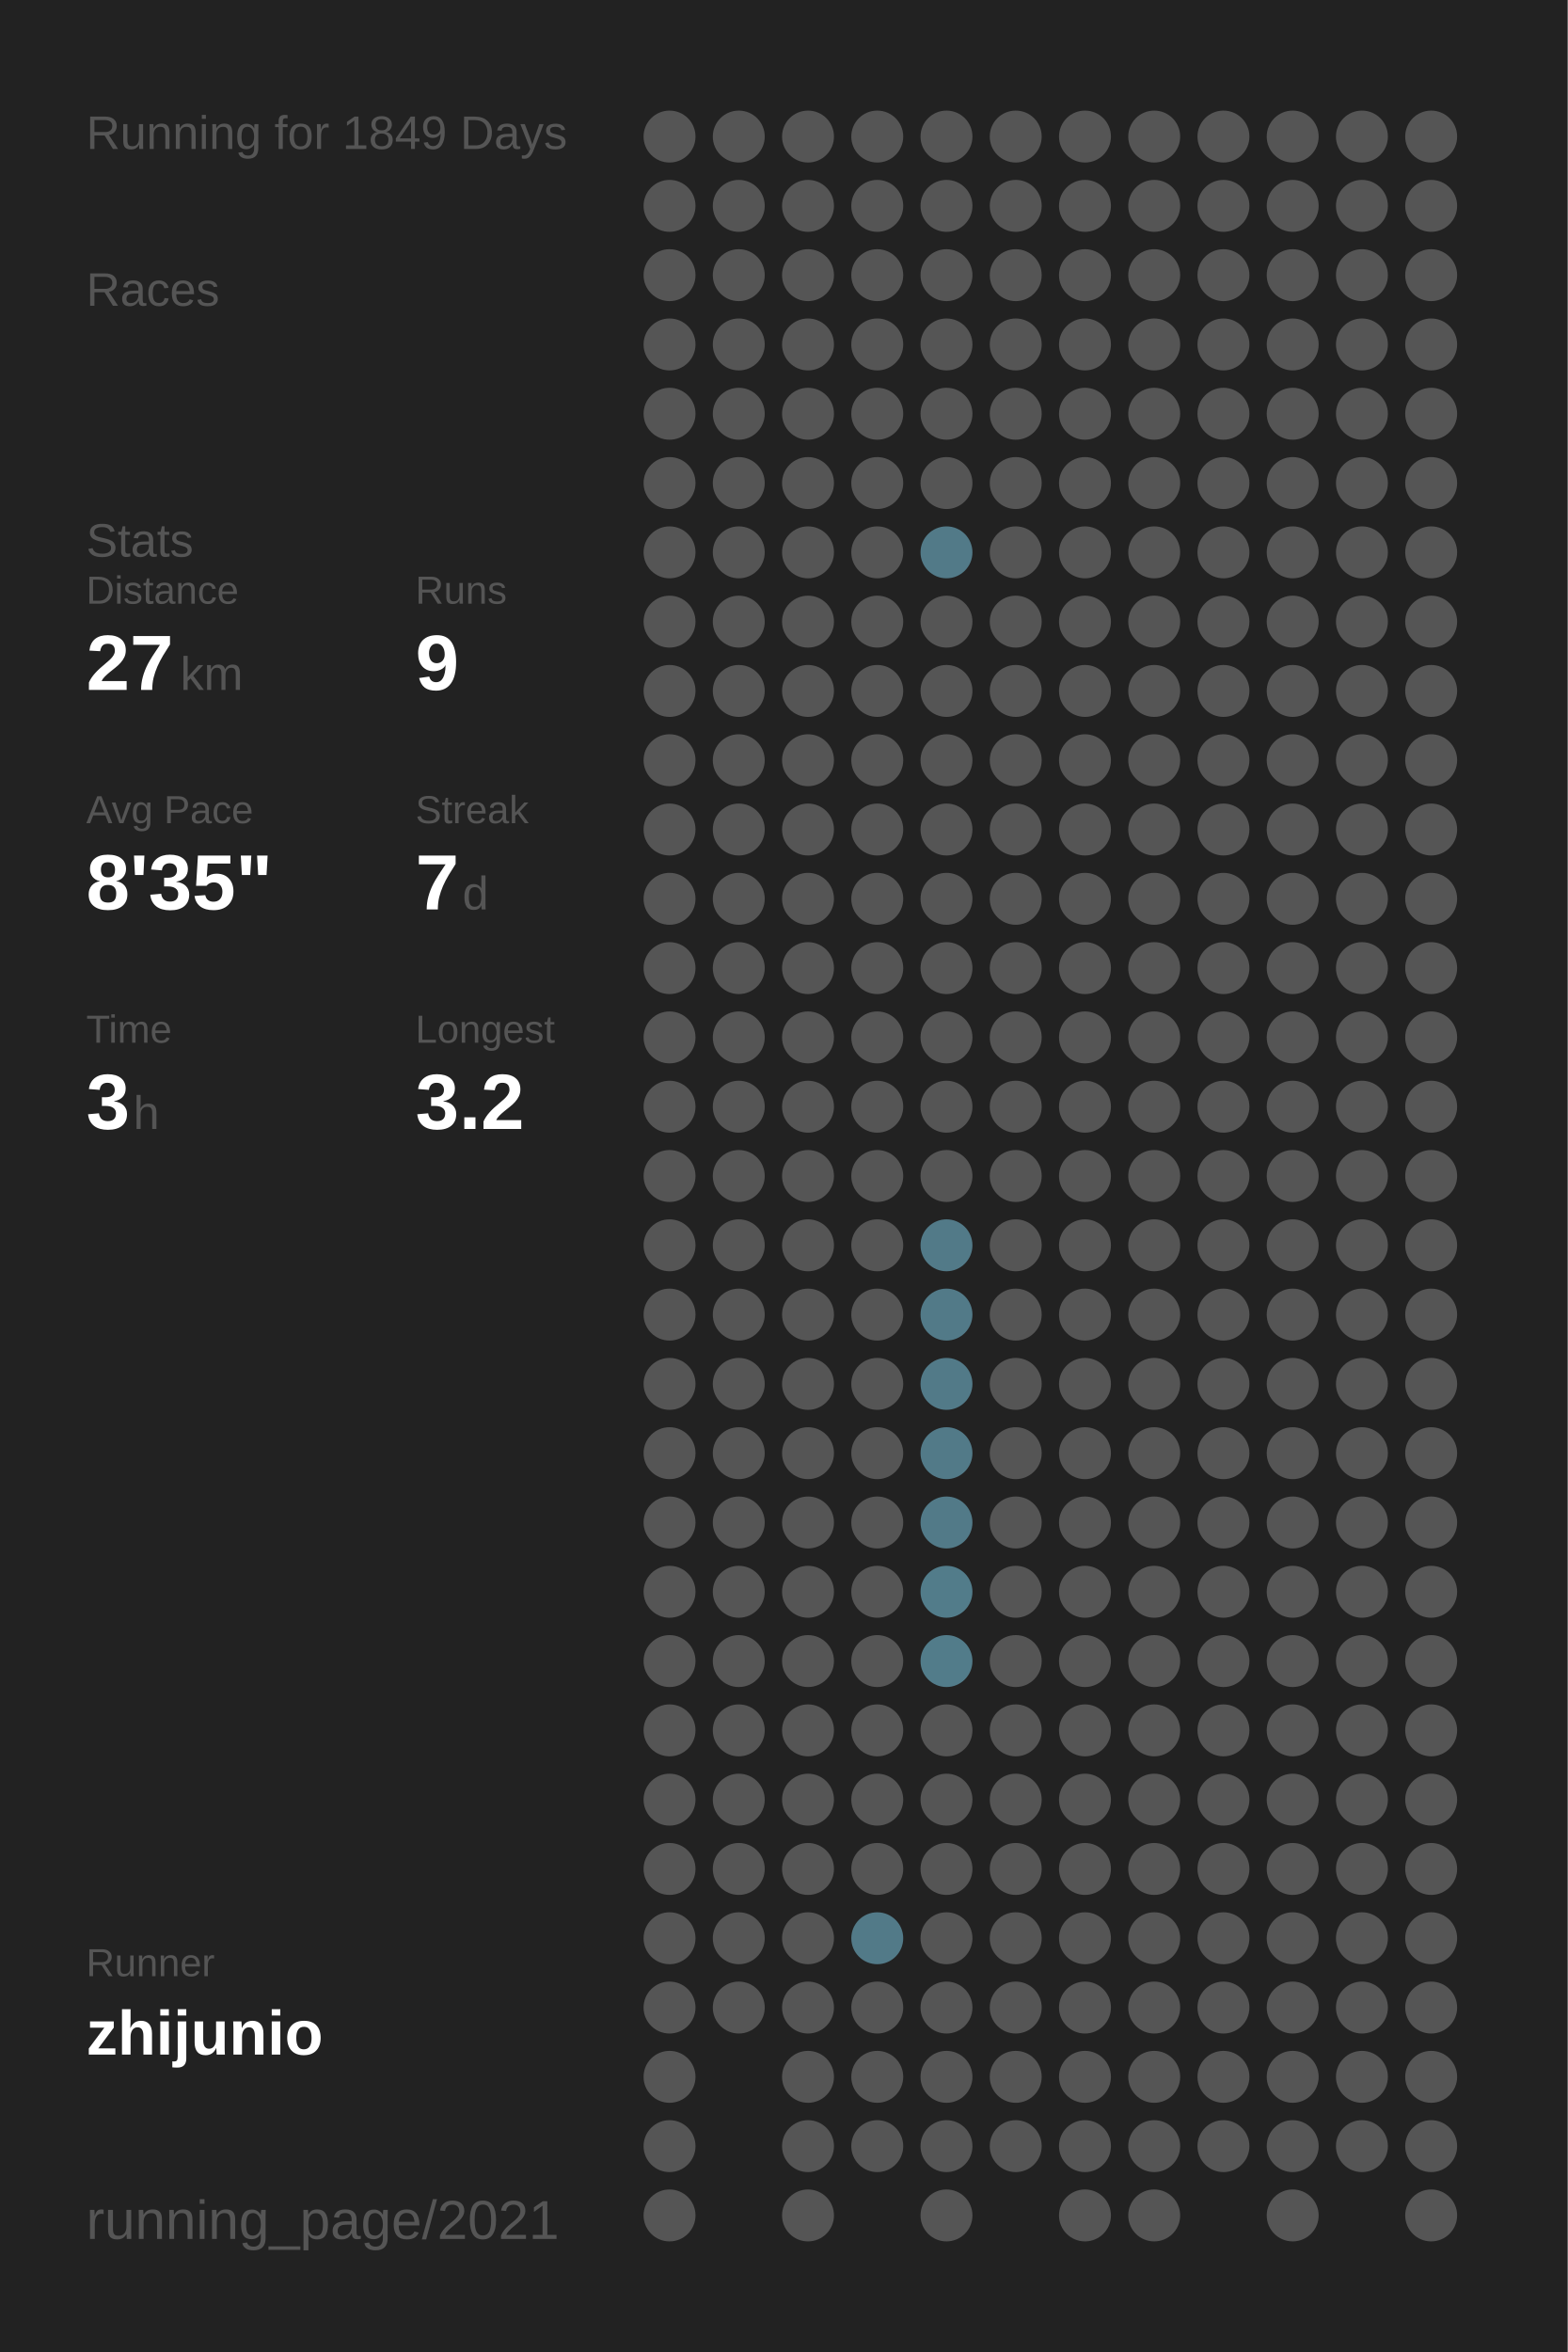
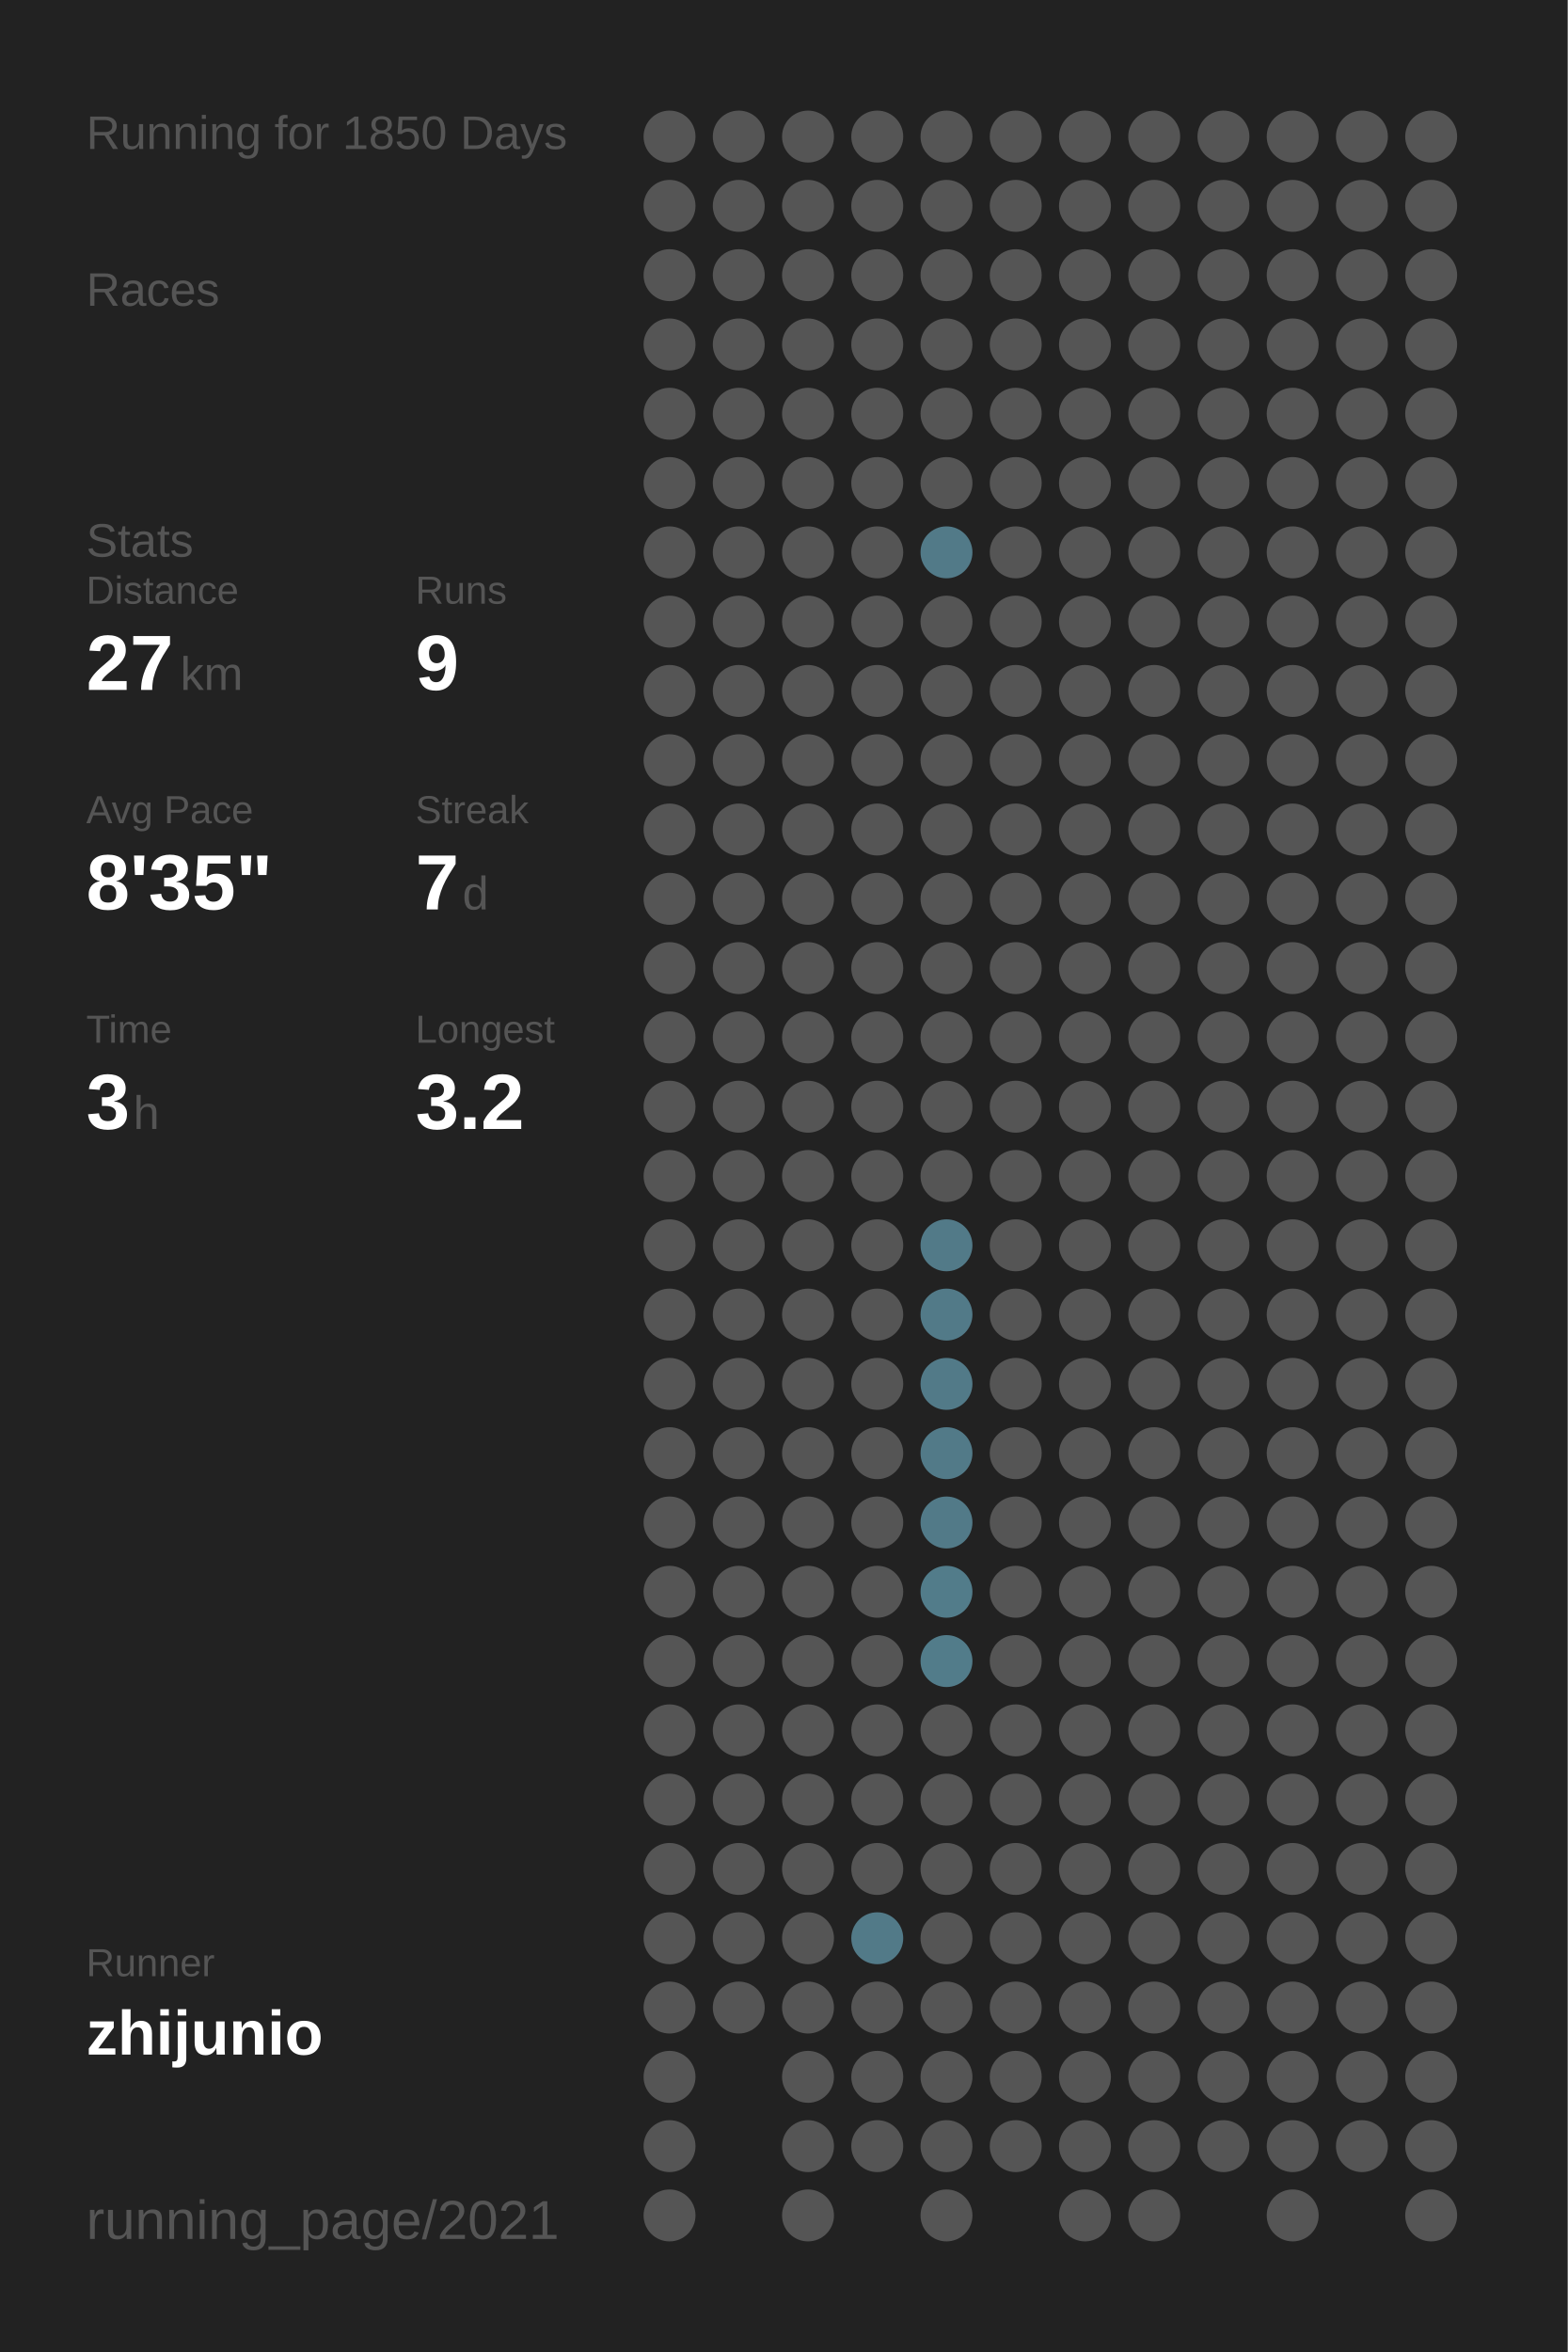
<svg xmlns="http://www.w3.org/2000/svg" baseProfile="full" height="300mm" version="1.1" viewBox="0,0,200,300" width="200mm">
  <defs />
  <rect fill="#222222" height="300" width="200" x="0" y="0" />
-   <text fill="#555555" style="font-size:6px; font-family:Arial;" x="11" y="19">Running for 1849 Days</text>
+   <text fill="#555555" style="font-size:6px; font-family:Arial;" x="11" y="19">Running for 1850 Days</text>
  <text fill="#555555" style="font-size:6px; font-family:Arial;" x="11" y="39">Races</text>
  <text fill="#555555" style="font-size:6px; font-family:Arial;" x="11" y="71">Stats</text>
  <text fill="#555555" style="font-size:5px; font-family:Arial;" x="11" y="77">Distance</text>
  <text fill="#FFFFFF" style="font-size:10px; font-family:Arial; font-weight:bold;" x="11" y="88">27</text>
  <text fill="#555555" style="font-size:6px; font-family:Arial;" x="23" y="88">km</text>
  <text fill="#555555" style="font-size:5px; font-family:Arial;" x="53" y="77">Runs</text>
  <text fill="#FFFFFF" style="font-size:10px; font-family:Arial; font-weight:bold;" x="53" y="88">9</text>
  <text fill="#555555" style="font-size:5px; font-family:Arial;" x="11" y="105">Avg Pace</text>
  <text fill="#FFFFFF" style="font-size:10px; font-family:Arial; font-weight:bold;" x="11" y="116">8'35"</text>
  <text fill="#555555" style="font-size:5px; font-family:Arial;" x="53" y="105">Streak</text>
  <text fill="#FFFFFF" style="font-size:10px; font-family:Arial; font-weight:bold;" x="53" y="116">7</text>
  <text fill="#555555" style="font-size:6px; font-family:Arial;" x="59" y="116">d</text>
  <text fill="#555555" style="font-size:5px; font-family:Arial;" x="11" y="133">Time</text>
  <text fill="#FFFFFF" style="font-size:10px; font-family:Arial; font-weight:bold;" x="11" y="144">3</text>
  <text fill="#555555" style="font-size:6px; font-family:Arial;" x="17" y="144">h</text>
  <text fill="#555555" style="font-size:5px; font-family:Arial;" x="53" y="133">Longest</text>
  <text fill="#FFFFFF" style="font-size:10px; font-family:Arial; font-weight:bold;" x="53" y="144">3.2</text>
  <text fill="#555555" style="font-size:5px; font-family:Arial;" x="11" y="252.065">Runner</text>
  <text fill="#FFFFFF" style="font-size:8px; font-family:Arial; font-weight:bold;" x="11" y="262.065">zhijunio</text>
  <text fill="#555555" style="font-size:7px; font-family:Arial;" x="11" y="285.581">running_page/2021</text>
  <circle cx="85.417" cy="17.419" fill="#555555" r="3.312" />
  <circle cx="85.417" cy="26.258" fill="#555555" r="3.312" />
  <circle cx="85.417" cy="35.097" fill="#555555" r="3.312" />
  <circle cx="85.417" cy="43.935" fill="#555555" r="3.312" />
  <circle cx="85.417" cy="52.774" fill="#555555" r="3.312" />
  <circle cx="85.417" cy="61.613" fill="#555555" r="3.312" />
  <circle cx="85.417" cy="70.452" fill="#555555" r="3.312" />
  <circle cx="85.417" cy="79.29" fill="#555555" r="3.312" />
  <circle cx="85.417" cy="88.129" fill="#555555" r="3.312" />
  <circle cx="85.417" cy="96.968" fill="#555555" r="3.312" />
  <circle cx="85.417" cy="105.806" fill="#555555" r="3.312" />
  <circle cx="85.417" cy="114.645" fill="#555555" r="3.312" />
  <circle cx="85.417" cy="123.484" fill="#555555" r="3.312" />
  <circle cx="85.417" cy="132.323" fill="#555555" r="3.312" />
  <circle cx="85.417" cy="141.161" fill="#555555" r="3.312" />
  <circle cx="85.417" cy="150" fill="#555555" r="3.312" />
  <circle cx="85.417" cy="158.839" fill="#555555" r="3.312" />
  <circle cx="85.417" cy="167.677" fill="#555555" r="3.312" />
  <circle cx="85.417" cy="176.516" fill="#555555" r="3.312" />
  <circle cx="85.417" cy="185.355" fill="#555555" r="3.312" />
  <circle cx="85.417" cy="194.194" fill="#555555" r="3.312" />
  <circle cx="85.417" cy="203.032" fill="#555555" r="3.312" />
  <circle cx="85.417" cy="211.871" fill="#555555" r="3.312" />
  <circle cx="85.417" cy="220.71" fill="#555555" r="3.312" />
  <circle cx="85.417" cy="229.548" fill="#555555" r="3.312" />
  <circle cx="85.417" cy="238.387" fill="#555555" r="3.312" />
  <circle cx="85.417" cy="247.226" fill="#555555" r="3.312" />
  <circle cx="85.417" cy="256.065" fill="#555555" r="3.312" />
  <circle cx="85.417" cy="264.903" fill="#555555" r="3.312" />
  <circle cx="85.417" cy="273.742" fill="#555555" r="3.312" />
  <circle cx="85.417" cy="282.581" fill="#555555" r="3.312" />
  <circle cx="94.25" cy="17.419" fill="#555555" r="3.312" />
  <circle cx="94.25" cy="26.258" fill="#555555" r="3.312" />
  <circle cx="94.25" cy="35.097" fill="#555555" r="3.312" />
  <circle cx="94.25" cy="43.935" fill="#555555" r="3.312" />
  <circle cx="94.25" cy="52.774" fill="#555555" r="3.312" />
  <circle cx="94.25" cy="61.613" fill="#555555" r="3.312" />
  <circle cx="94.25" cy="70.452" fill="#555555" r="3.312" />
  <circle cx="94.25" cy="79.29" fill="#555555" r="3.312" />
  <circle cx="94.25" cy="88.129" fill="#555555" r="3.312" />
  <circle cx="94.25" cy="96.968" fill="#555555" r="3.312" />
  <circle cx="94.25" cy="105.806" fill="#555555" r="3.312" />
  <circle cx="94.25" cy="114.645" fill="#555555" r="3.312" />
  <circle cx="94.25" cy="123.484" fill="#555555" r="3.312" />
  <circle cx="94.25" cy="132.323" fill="#555555" r="3.312" />
  <circle cx="94.25" cy="141.161" fill="#555555" r="3.312" />
  <circle cx="94.25" cy="150" fill="#555555" r="3.312" />
  <circle cx="94.25" cy="158.839" fill="#555555" r="3.312" />
  <circle cx="94.25" cy="167.677" fill="#555555" r="3.312" />
  <circle cx="94.25" cy="176.516" fill="#555555" r="3.312" />
  <circle cx="94.25" cy="185.355" fill="#555555" r="3.312" />
  <circle cx="94.25" cy="194.194" fill="#555555" r="3.312" />
  <circle cx="94.25" cy="203.032" fill="#555555" r="3.312" />
  <circle cx="94.25" cy="211.871" fill="#555555" r="3.312" />
  <circle cx="94.25" cy="220.71" fill="#555555" r="3.312" />
  <circle cx="94.25" cy="229.548" fill="#555555" r="3.312" />
  <circle cx="94.25" cy="238.387" fill="#555555" r="3.312" />
  <circle cx="94.25" cy="247.226" fill="#555555" r="3.312" />
  <circle cx="94.25" cy="256.065" fill="#555555" r="3.312" />
  <circle cx="103.083" cy="17.419" fill="#555555" r="3.312" />
  <circle cx="103.083" cy="26.258" fill="#555555" r="3.312" />
  <circle cx="103.083" cy="35.097" fill="#555555" r="3.312" />
  <circle cx="103.083" cy="43.935" fill="#555555" r="3.312" />
  <circle cx="103.083" cy="52.774" fill="#555555" r="3.312" />
  <circle cx="103.083" cy="61.613" fill="#555555" r="3.312" />
  <circle cx="103.083" cy="70.452" fill="#555555" r="3.312" />
  <circle cx="103.083" cy="79.29" fill="#555555" r="3.312" />
  <circle cx="103.083" cy="88.129" fill="#555555" r="3.312" />
  <circle cx="103.083" cy="96.968" fill="#555555" r="3.312" />
  <circle cx="103.083" cy="105.806" fill="#555555" r="3.312" />
  <circle cx="103.083" cy="114.645" fill="#555555" r="3.312" />
  <circle cx="103.083" cy="123.484" fill="#555555" r="3.312" />
  <circle cx="103.083" cy="132.323" fill="#555555" r="3.312" />
  <circle cx="103.083" cy="141.161" fill="#555555" r="3.312" />
  <circle cx="103.083" cy="150" fill="#555555" r="3.312" />
  <circle cx="103.083" cy="158.839" fill="#555555" r="3.312" />
  <circle cx="103.083" cy="167.677" fill="#555555" r="3.312" />
  <circle cx="103.083" cy="176.516" fill="#555555" r="3.312" />
  <circle cx="103.083" cy="185.355" fill="#555555" r="3.312" />
  <circle cx="103.083" cy="194.194" fill="#555555" r="3.312" />
  <circle cx="103.083" cy="203.032" fill="#555555" r="3.312" />
  <circle cx="103.083" cy="211.871" fill="#555555" r="3.312" />
  <circle cx="103.083" cy="220.71" fill="#555555" r="3.312" />
  <circle cx="103.083" cy="229.548" fill="#555555" r="3.312" />
  <circle cx="103.083" cy="238.387" fill="#555555" r="3.312" />
  <circle cx="103.083" cy="247.226" fill="#555555" r="3.312" />
  <circle cx="103.083" cy="256.065" fill="#555555" r="3.312" />
  <circle cx="103.083" cy="264.903" fill="#555555" r="3.312" />
  <circle cx="103.083" cy="273.742" fill="#555555" r="3.312" />
  <circle cx="103.083" cy="282.581" fill="#555555" r="3.312" />
  <circle cx="111.917" cy="17.419" fill="#555555" r="3.312" />
  <circle cx="111.917" cy="26.258" fill="#555555" r="3.312" />
  <circle cx="111.917" cy="35.097" fill="#555555" r="3.312" />
  <circle cx="111.917" cy="43.935" fill="#555555" r="3.312" />
  <circle cx="111.917" cy="52.774" fill="#555555" r="3.312" />
  <circle cx="111.917" cy="61.613" fill="#555555" r="3.312" />
  <circle cx="111.917" cy="70.452" fill="#555555" r="3.312" />
  <circle cx="111.917" cy="79.29" fill="#555555" r="3.312" />
  <circle cx="111.917" cy="88.129" fill="#555555" r="3.312" />
  <circle cx="111.917" cy="96.968" fill="#555555" r="3.312" />
  <circle cx="111.917" cy="105.806" fill="#555555" r="3.312" />
  <circle cx="111.917" cy="114.645" fill="#555555" r="3.312" />
  <circle cx="111.917" cy="123.484" fill="#555555" r="3.312" />
  <circle cx="111.917" cy="132.323" fill="#555555" r="3.312" />
  <circle cx="111.917" cy="141.161" fill="#555555" r="3.312" />
  <circle cx="111.917" cy="150" fill="#555555" r="3.312" />
  <circle cx="111.917" cy="158.839" fill="#555555" r="3.312" />
  <circle cx="111.917" cy="167.677" fill="#555555" r="3.312" />
  <circle cx="111.917" cy="176.516" fill="#555555" r="3.312" />
  <circle cx="111.917" cy="185.355" fill="#555555" r="3.312" />
  <circle cx="111.917" cy="194.194" fill="#555555" r="3.312" />
  <circle cx="111.917" cy="203.032" fill="#555555" r="3.312" />
  <circle cx="111.917" cy="211.871" fill="#555555" r="3.312" />
  <circle cx="111.917" cy="220.71" fill="#555555" r="3.312" />
  <circle cx="111.917" cy="229.548" fill="#555555" r="3.312" />
  <circle cx="111.917" cy="238.387" fill="#555555" r="3.312" />
  <circle cx="111.917" cy="247.226" fill="#527a88" r="3.312" />
  <circle cx="111.917" cy="256.065" fill="#555555" r="3.312" />
  <circle cx="111.917" cy="264.903" fill="#555555" r="3.312" />
  <circle cx="111.917" cy="273.742" fill="#555555" r="3.312" />
  <circle cx="120.75" cy="17.419" fill="#555555" r="3.312" />
  <circle cx="120.75" cy="26.258" fill="#555555" r="3.312" />
  <circle cx="120.75" cy="35.097" fill="#555555" r="3.312" />
  <circle cx="120.75" cy="43.935" fill="#555555" r="3.312" />
  <circle cx="120.75" cy="52.774" fill="#555555" r="3.312" />
  <circle cx="120.75" cy="61.613" fill="#555555" r="3.312" />
  <circle cx="120.75" cy="70.452" fill="#527a88" r="3.312" />
  <circle cx="120.75" cy="79.29" fill="#555555" r="3.312" />
  <circle cx="120.75" cy="88.129" fill="#555555" r="3.312" />
  <circle cx="120.75" cy="96.968" fill="#555555" r="3.312" />
  <circle cx="120.75" cy="105.806" fill="#555555" r="3.312" />
  <circle cx="120.75" cy="114.645" fill="#555555" r="3.312" />
  <circle cx="120.75" cy="123.484" fill="#555555" r="3.312" />
  <circle cx="120.75" cy="132.323" fill="#555555" r="3.312" />
  <circle cx="120.75" cy="141.161" fill="#555555" r="3.312" />
  <circle cx="120.75" cy="150" fill="#555555" r="3.312" />
  <circle cx="120.75" cy="158.839" fill="#527a88" r="3.312" />
  <circle cx="120.75" cy="167.677" fill="#527a88" r="3.312" />
  <circle cx="120.75" cy="176.516" fill="#527a88" r="3.312" />
  <circle cx="120.75" cy="185.355" fill="#527a88" r="3.312" />
  <circle cx="120.75" cy="194.194" fill="#527a88" r="3.312" />
  <circle cx="120.75" cy="203.032" fill="#527c8a" r="3.312" />
  <circle cx="120.75" cy="211.871" fill="#527c8a" r="3.312" />
  <circle cx="120.75" cy="220.71" fill="#555555" r="3.312" />
  <circle cx="120.75" cy="229.548" fill="#555555" r="3.312" />
  <circle cx="120.75" cy="238.387" fill="#555555" r="3.312" />
  <circle cx="120.75" cy="247.226" fill="#555555" r="3.312" />
  <circle cx="120.75" cy="256.065" fill="#555555" r="3.312" />
  <circle cx="120.75" cy="264.903" fill="#555555" r="3.312" />
  <circle cx="120.75" cy="273.742" fill="#555555" r="3.312" />
  <circle cx="120.75" cy="282.581" fill="#555555" r="3.312" />
  <circle cx="129.583" cy="17.419" fill="#555555" r="3.312" />
  <circle cx="129.583" cy="26.258" fill="#555555" r="3.312" />
  <circle cx="129.583" cy="35.097" fill="#555555" r="3.312" />
  <circle cx="129.583" cy="43.935" fill="#555555" r="3.312" />
  <circle cx="129.583" cy="52.774" fill="#555555" r="3.312" />
  <circle cx="129.583" cy="61.613" fill="#555555" r="3.312" />
  <circle cx="129.583" cy="70.452" fill="#555555" r="3.312" />
  <circle cx="129.583" cy="79.29" fill="#555555" r="3.312" />
  <circle cx="129.583" cy="88.129" fill="#555555" r="3.312" />
  <circle cx="129.583" cy="96.968" fill="#555555" r="3.312" />
  <circle cx="129.583" cy="105.806" fill="#555555" r="3.312" />
  <circle cx="129.583" cy="114.645" fill="#555555" r="3.312" />
  <circle cx="129.583" cy="123.484" fill="#555555" r="3.312" />
  <circle cx="129.583" cy="132.323" fill="#555555" r="3.312" />
  <circle cx="129.583" cy="141.161" fill="#555555" r="3.312" />
  <circle cx="129.583" cy="150" fill="#555555" r="3.312" />
  <circle cx="129.583" cy="158.839" fill="#555555" r="3.312" />
  <circle cx="129.583" cy="167.677" fill="#555555" r="3.312" />
  <circle cx="129.583" cy="176.516" fill="#555555" r="3.312" />
  <circle cx="129.583" cy="185.355" fill="#555555" r="3.312" />
  <circle cx="129.583" cy="194.194" fill="#555555" r="3.312" />
  <circle cx="129.583" cy="203.032" fill="#555555" r="3.312" />
  <circle cx="129.583" cy="211.871" fill="#555555" r="3.312" />
  <circle cx="129.583" cy="220.71" fill="#555555" r="3.312" />
  <circle cx="129.583" cy="229.548" fill="#555555" r="3.312" />
  <circle cx="129.583" cy="238.387" fill="#555555" r="3.312" />
  <circle cx="129.583" cy="247.226" fill="#555555" r="3.312" />
  <circle cx="129.583" cy="256.065" fill="#555555" r="3.312" />
  <circle cx="129.583" cy="264.903" fill="#555555" r="3.312" />
  <circle cx="129.583" cy="273.742" fill="#555555" r="3.312" />
  <circle cx="138.417" cy="17.419" fill="#555555" r="3.312" />
  <circle cx="138.417" cy="26.258" fill="#555555" r="3.312" />
  <circle cx="138.417" cy="35.097" fill="#555555" r="3.312" />
  <circle cx="138.417" cy="43.935" fill="#555555" r="3.312" />
  <circle cx="138.417" cy="52.774" fill="#555555" r="3.312" />
  <circle cx="138.417" cy="61.613" fill="#555555" r="3.312" />
  <circle cx="138.417" cy="70.452" fill="#555555" r="3.312" />
  <circle cx="138.417" cy="79.29" fill="#555555" r="3.312" />
  <circle cx="138.417" cy="88.129" fill="#555555" r="3.312" />
  <circle cx="138.417" cy="96.968" fill="#555555" r="3.312" />
  <circle cx="138.417" cy="105.806" fill="#555555" r="3.312" />
  <circle cx="138.417" cy="114.645" fill="#555555" r="3.312" />
  <circle cx="138.417" cy="123.484" fill="#555555" r="3.312" />
  <circle cx="138.417" cy="132.323" fill="#555555" r="3.312" />
  <circle cx="138.417" cy="141.161" fill="#555555" r="3.312" />
  <circle cx="138.417" cy="150" fill="#555555" r="3.312" />
  <circle cx="138.417" cy="158.839" fill="#555555" r="3.312" />
  <circle cx="138.417" cy="167.677" fill="#555555" r="3.312" />
  <circle cx="138.417" cy="176.516" fill="#555555" r="3.312" />
  <circle cx="138.417" cy="185.355" fill="#555555" r="3.312" />
  <circle cx="138.417" cy="194.194" fill="#555555" r="3.312" />
  <circle cx="138.417" cy="203.032" fill="#555555" r="3.312" />
  <circle cx="138.417" cy="211.871" fill="#555555" r="3.312" />
  <circle cx="138.417" cy="220.71" fill="#555555" r="3.312" />
  <circle cx="138.417" cy="229.548" fill="#555555" r="3.312" />
  <circle cx="138.417" cy="238.387" fill="#555555" r="3.312" />
  <circle cx="138.417" cy="247.226" fill="#555555" r="3.312" />
  <circle cx="138.417" cy="256.065" fill="#555555" r="3.312" />
  <circle cx="138.417" cy="264.903" fill="#555555" r="3.312" />
  <circle cx="138.417" cy="273.742" fill="#555555" r="3.312" />
  <circle cx="138.417" cy="282.581" fill="#555555" r="3.312" />
  <circle cx="147.25" cy="17.419" fill="#555555" r="3.312" />
  <circle cx="147.25" cy="26.258" fill="#555555" r="3.312" />
  <circle cx="147.25" cy="35.097" fill="#555555" r="3.312" />
  <circle cx="147.25" cy="43.935" fill="#555555" r="3.312" />
  <circle cx="147.25" cy="52.774" fill="#555555" r="3.312" />
  <circle cx="147.25" cy="61.613" fill="#555555" r="3.312" />
  <circle cx="147.25" cy="70.452" fill="#555555" r="3.312" />
  <circle cx="147.25" cy="79.29" fill="#555555" r="3.312" />
  <circle cx="147.25" cy="88.129" fill="#555555" r="3.312" />
  <circle cx="147.25" cy="96.968" fill="#555555" r="3.312" />
  <circle cx="147.25" cy="105.806" fill="#555555" r="3.312" />
  <circle cx="147.25" cy="114.645" fill="#555555" r="3.312" />
  <circle cx="147.25" cy="123.484" fill="#555555" r="3.312" />
  <circle cx="147.25" cy="132.323" fill="#555555" r="3.312" />
  <circle cx="147.25" cy="141.161" fill="#555555" r="3.312" />
  <circle cx="147.25" cy="150" fill="#555555" r="3.312" />
  <circle cx="147.25" cy="158.839" fill="#555555" r="3.312" />
  <circle cx="147.25" cy="167.677" fill="#555555" r="3.312" />
  <circle cx="147.25" cy="176.516" fill="#555555" r="3.312" />
  <circle cx="147.25" cy="185.355" fill="#555555" r="3.312" />
  <circle cx="147.25" cy="194.194" fill="#555555" r="3.312" />
  <circle cx="147.25" cy="203.032" fill="#555555" r="3.312" />
  <circle cx="147.25" cy="211.871" fill="#555555" r="3.312" />
  <circle cx="147.25" cy="220.71" fill="#555555" r="3.312" />
  <circle cx="147.25" cy="229.548" fill="#555555" r="3.312" />
  <circle cx="147.25" cy="238.387" fill="#555555" r="3.312" />
  <circle cx="147.25" cy="247.226" fill="#555555" r="3.312" />
  <circle cx="147.25" cy="256.065" fill="#555555" r="3.312" />
  <circle cx="147.25" cy="264.903" fill="#555555" r="3.312" />
  <circle cx="147.25" cy="273.742" fill="#555555" r="3.312" />
  <circle cx="147.25" cy="282.581" fill="#555555" r="3.312" />
  <circle cx="156.083" cy="17.419" fill="#555555" r="3.312" />
  <circle cx="156.083" cy="26.258" fill="#555555" r="3.312" />
  <circle cx="156.083" cy="35.097" fill="#555555" r="3.312" />
  <circle cx="156.083" cy="43.935" fill="#555555" r="3.312" />
  <circle cx="156.083" cy="52.774" fill="#555555" r="3.312" />
  <circle cx="156.083" cy="61.613" fill="#555555" r="3.312" />
  <circle cx="156.083" cy="70.452" fill="#555555" r="3.312" />
  <circle cx="156.083" cy="79.29" fill="#555555" r="3.312" />
  <circle cx="156.083" cy="88.129" fill="#555555" r="3.312" />
  <circle cx="156.083" cy="96.968" fill="#555555" r="3.312" />
  <circle cx="156.083" cy="105.806" fill="#555555" r="3.312" />
  <circle cx="156.083" cy="114.645" fill="#555555" r="3.312" />
  <circle cx="156.083" cy="123.484" fill="#555555" r="3.312" />
  <circle cx="156.083" cy="132.323" fill="#555555" r="3.312" />
  <circle cx="156.083" cy="141.161" fill="#555555" r="3.312" />
  <circle cx="156.083" cy="150" fill="#555555" r="3.312" />
  <circle cx="156.083" cy="158.839" fill="#555555" r="3.312" />
  <circle cx="156.083" cy="167.677" fill="#555555" r="3.312" />
  <circle cx="156.083" cy="176.516" fill="#555555" r="3.312" />
  <circle cx="156.083" cy="185.355" fill="#555555" r="3.312" />
  <circle cx="156.083" cy="194.194" fill="#555555" r="3.312" />
  <circle cx="156.083" cy="203.032" fill="#555555" r="3.312" />
  <circle cx="156.083" cy="211.871" fill="#555555" r="3.312" />
  <circle cx="156.083" cy="220.71" fill="#555555" r="3.312" />
  <circle cx="156.083" cy="229.548" fill="#555555" r="3.312" />
  <circle cx="156.083" cy="238.387" fill="#555555" r="3.312" />
  <circle cx="156.083" cy="247.226" fill="#555555" r="3.312" />
  <circle cx="156.083" cy="256.065" fill="#555555" r="3.312" />
  <circle cx="156.083" cy="264.903" fill="#555555" r="3.312" />
  <circle cx="156.083" cy="273.742" fill="#555555" r="3.312" />
  <circle cx="164.917" cy="17.419" fill="#555555" r="3.312" />
  <circle cx="164.917" cy="26.258" fill="#555555" r="3.312" />
  <circle cx="164.917" cy="35.097" fill="#555555" r="3.312" />
  <circle cx="164.917" cy="43.935" fill="#555555" r="3.312" />
  <circle cx="164.917" cy="52.774" fill="#555555" r="3.312" />
  <circle cx="164.917" cy="61.613" fill="#555555" r="3.312" />
  <circle cx="164.917" cy="70.452" fill="#555555" r="3.312" />
  <circle cx="164.917" cy="79.29" fill="#555555" r="3.312" />
  <circle cx="164.917" cy="88.129" fill="#555555" r="3.312" />
  <circle cx="164.917" cy="96.968" fill="#555555" r="3.312" />
  <circle cx="164.917" cy="105.806" fill="#555555" r="3.312" />
  <circle cx="164.917" cy="114.645" fill="#555555" r="3.312" />
  <circle cx="164.917" cy="123.484" fill="#555555" r="3.312" />
  <circle cx="164.917" cy="132.323" fill="#555555" r="3.312" />
  <circle cx="164.917" cy="141.161" fill="#555555" r="3.312" />
  <circle cx="164.917" cy="150" fill="#555555" r="3.312" />
  <circle cx="164.917" cy="158.839" fill="#555555" r="3.312" />
  <circle cx="164.917" cy="167.677" fill="#555555" r="3.312" />
  <circle cx="164.917" cy="176.516" fill="#555555" r="3.312" />
  <circle cx="164.917" cy="185.355" fill="#555555" r="3.312" />
  <circle cx="164.917" cy="194.194" fill="#555555" r="3.312" />
  <circle cx="164.917" cy="203.032" fill="#555555" r="3.312" />
  <circle cx="164.917" cy="211.871" fill="#555555" r="3.312" />
  <circle cx="164.917" cy="220.71" fill="#555555" r="3.312" />
  <circle cx="164.917" cy="229.548" fill="#555555" r="3.312" />
  <circle cx="164.917" cy="238.387" fill="#555555" r="3.312" />
  <circle cx="164.917" cy="247.226" fill="#555555" r="3.312" />
  <circle cx="164.917" cy="256.065" fill="#555555" r="3.312" />
  <circle cx="164.917" cy="264.903" fill="#555555" r="3.312" />
  <circle cx="164.917" cy="273.742" fill="#555555" r="3.312" />
  <circle cx="164.917" cy="282.581" fill="#555555" r="3.312" />
  <circle cx="173.75" cy="17.419" fill="#555555" r="3.312" />
  <circle cx="173.75" cy="26.258" fill="#555555" r="3.312" />
  <circle cx="173.75" cy="35.097" fill="#555555" r="3.312" />
  <circle cx="173.75" cy="43.935" fill="#555555" r="3.312" />
  <circle cx="173.75" cy="52.774" fill="#555555" r="3.312" />
  <circle cx="173.75" cy="61.613" fill="#555555" r="3.312" />
  <circle cx="173.75" cy="70.452" fill="#555555" r="3.312" />
  <circle cx="173.75" cy="79.29" fill="#555555" r="3.312" />
  <circle cx="173.75" cy="88.129" fill="#555555" r="3.312" />
  <circle cx="173.75" cy="96.968" fill="#555555" r="3.312" />
  <circle cx="173.75" cy="105.806" fill="#555555" r="3.312" />
  <circle cx="173.75" cy="114.645" fill="#555555" r="3.312" />
  <circle cx="173.75" cy="123.484" fill="#555555" r="3.312" />
  <circle cx="173.75" cy="132.323" fill="#555555" r="3.312" />
  <circle cx="173.75" cy="141.161" fill="#555555" r="3.312" />
  <circle cx="173.75" cy="150" fill="#555555" r="3.312" />
  <circle cx="173.75" cy="158.839" fill="#555555" r="3.312" />
  <circle cx="173.75" cy="167.677" fill="#555555" r="3.312" />
  <circle cx="173.75" cy="176.516" fill="#555555" r="3.312" />
  <circle cx="173.75" cy="185.355" fill="#555555" r="3.312" />
  <circle cx="173.75" cy="194.194" fill="#555555" r="3.312" />
  <circle cx="173.75" cy="203.032" fill="#555555" r="3.312" />
  <circle cx="173.75" cy="211.871" fill="#555555" r="3.312" />
  <circle cx="173.75" cy="220.71" fill="#555555" r="3.312" />
  <circle cx="173.75" cy="229.548" fill="#555555" r="3.312" />
  <circle cx="173.75" cy="238.387" fill="#555555" r="3.312" />
  <circle cx="173.75" cy="247.226" fill="#555555" r="3.312" />
  <circle cx="173.75" cy="256.065" fill="#555555" r="3.312" />
  <circle cx="173.75" cy="264.903" fill="#555555" r="3.312" />
  <circle cx="173.75" cy="273.742" fill="#555555" r="3.312" />
  <circle cx="182.583" cy="17.419" fill="#555555" r="3.312" />
  <circle cx="182.583" cy="26.258" fill="#555555" r="3.312" />
  <circle cx="182.583" cy="35.097" fill="#555555" r="3.312" />
  <circle cx="182.583" cy="43.935" fill="#555555" r="3.312" />
  <circle cx="182.583" cy="52.774" fill="#555555" r="3.312" />
  <circle cx="182.583" cy="61.613" fill="#555555" r="3.312" />
  <circle cx="182.583" cy="70.452" fill="#555555" r="3.312" />
  <circle cx="182.583" cy="79.29" fill="#555555" r="3.312" />
  <circle cx="182.583" cy="88.129" fill="#555555" r="3.312" />
  <circle cx="182.583" cy="96.968" fill="#555555" r="3.312" />
  <circle cx="182.583" cy="105.806" fill="#555555" r="3.312" />
  <circle cx="182.583" cy="114.645" fill="#555555" r="3.312" />
  <circle cx="182.583" cy="123.484" fill="#555555" r="3.312" />
  <circle cx="182.583" cy="132.323" fill="#555555" r="3.312" />
  <circle cx="182.583" cy="141.161" fill="#555555" r="3.312" />
  <circle cx="182.583" cy="150" fill="#555555" r="3.312" />
  <circle cx="182.583" cy="158.839" fill="#555555" r="3.312" />
  <circle cx="182.583" cy="167.677" fill="#555555" r="3.312" />
  <circle cx="182.583" cy="176.516" fill="#555555" r="3.312" />
  <circle cx="182.583" cy="185.355" fill="#555555" r="3.312" />
  <circle cx="182.583" cy="194.194" fill="#555555" r="3.312" />
  <circle cx="182.583" cy="203.032" fill="#555555" r="3.312" />
  <circle cx="182.583" cy="211.871" fill="#555555" r="3.312" />
  <circle cx="182.583" cy="220.71" fill="#555555" r="3.312" />
  <circle cx="182.583" cy="229.548" fill="#555555" r="3.312" />
  <circle cx="182.583" cy="238.387" fill="#555555" r="3.312" />
  <circle cx="182.583" cy="247.226" fill="#555555" r="3.312" />
  <circle cx="182.583" cy="256.065" fill="#555555" r="3.312" />
  <circle cx="182.583" cy="264.903" fill="#555555" r="3.312" />
  <circle cx="182.583" cy="273.742" fill="#555555" r="3.312" />
  <circle cx="182.583" cy="282.581" fill="#555555" r="3.312" />
</svg>
